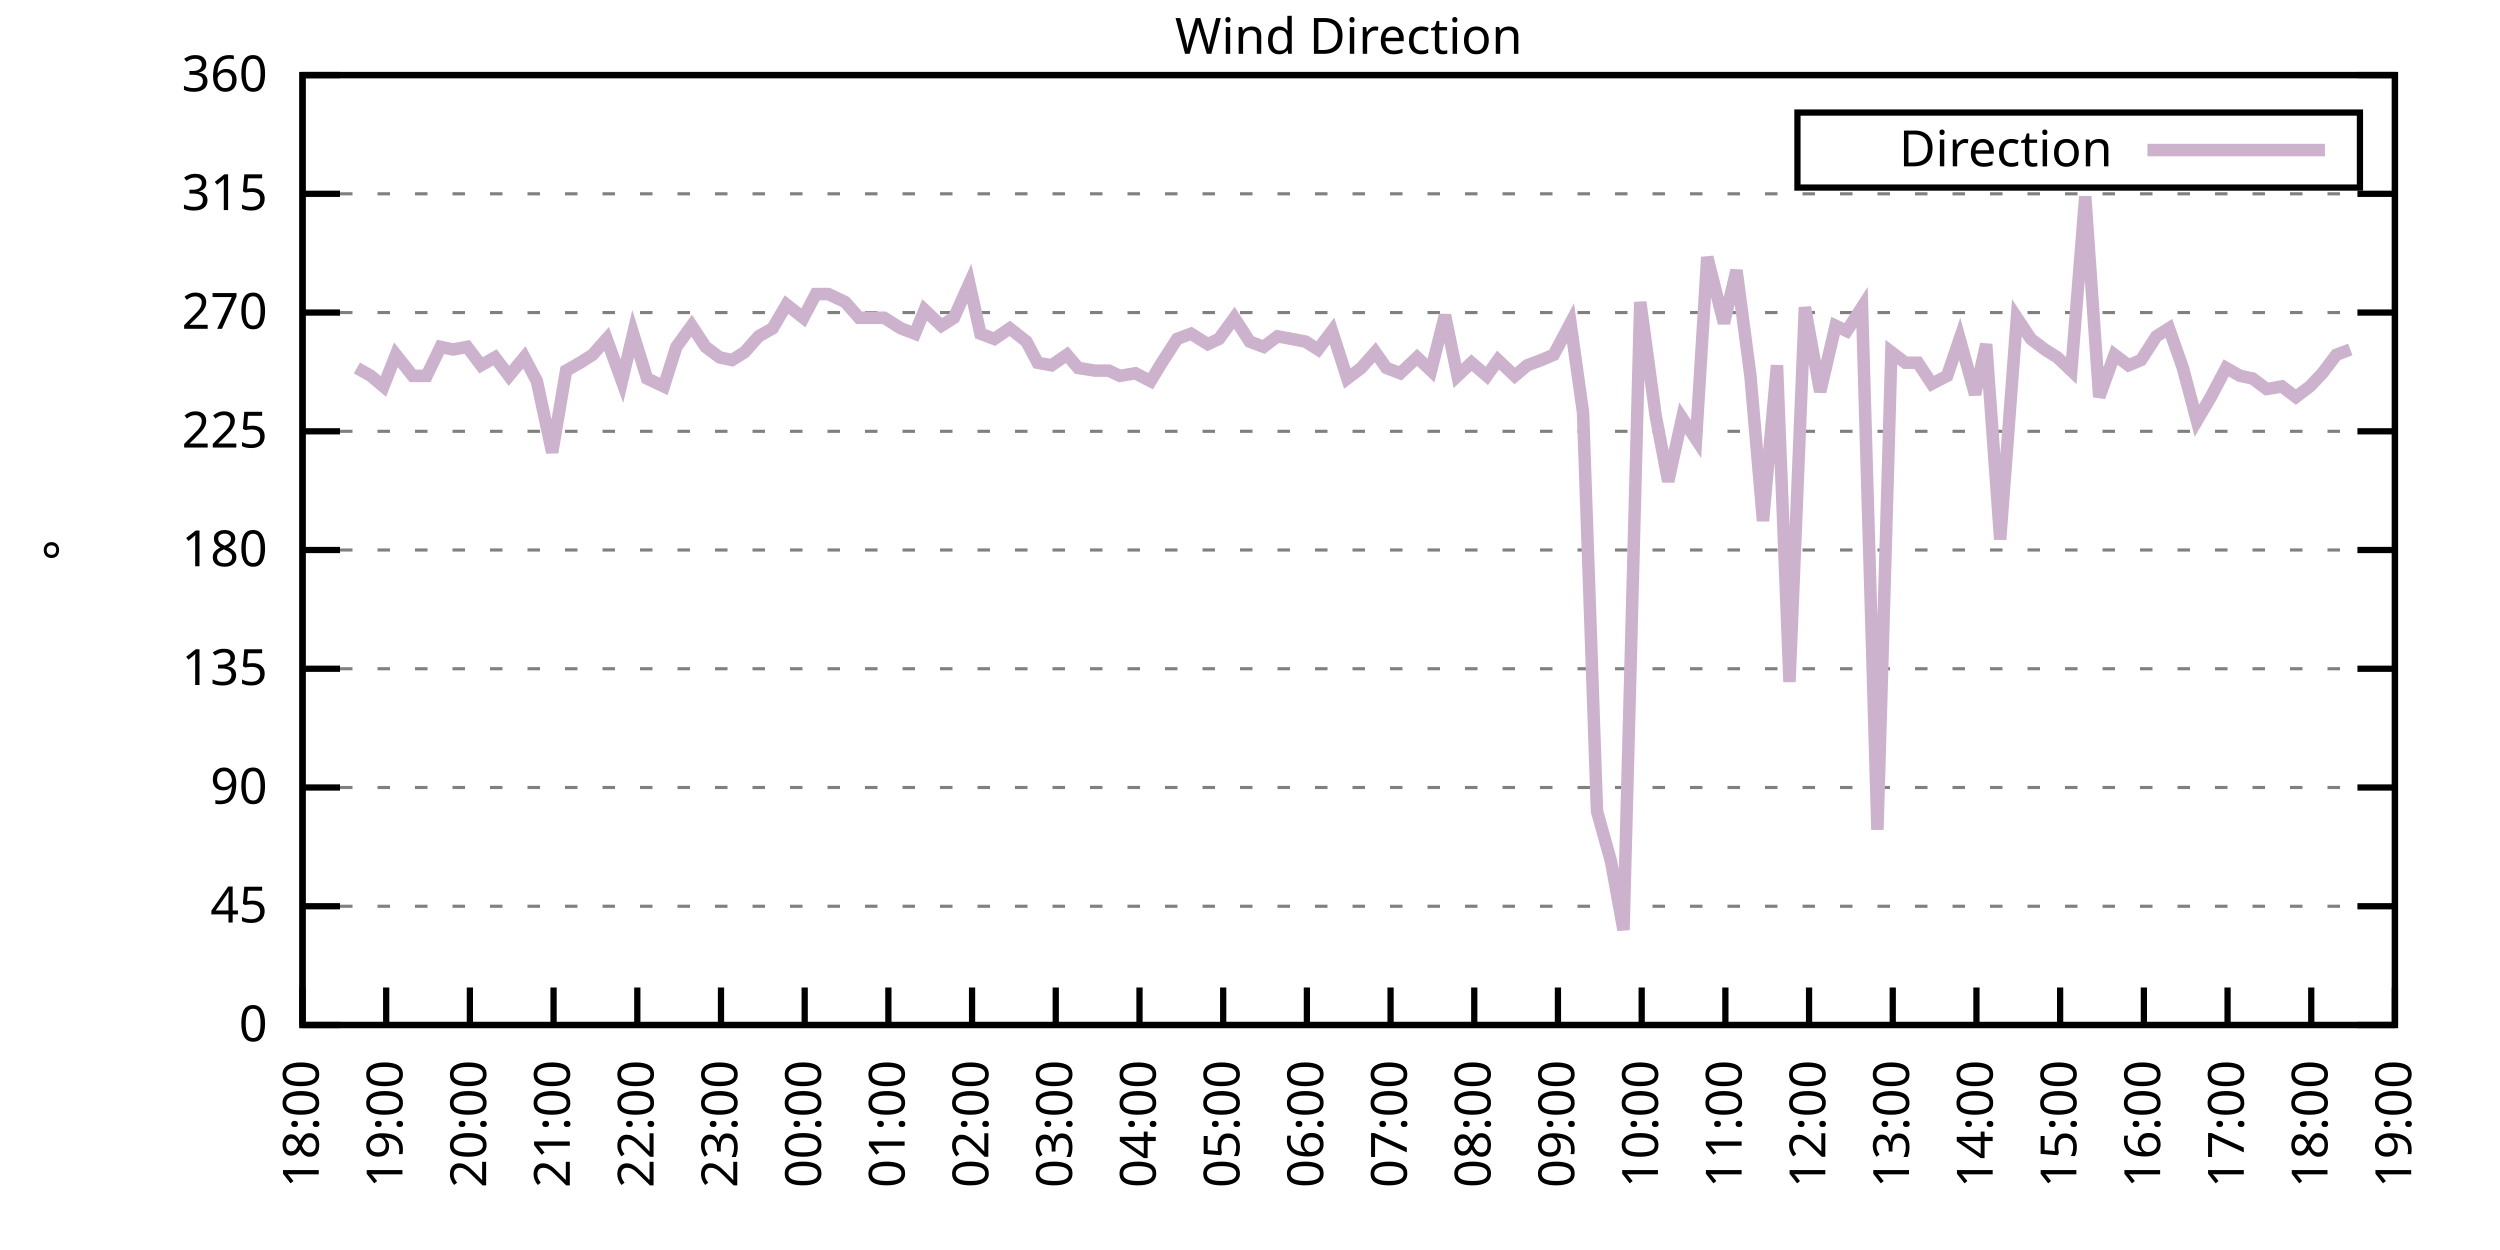
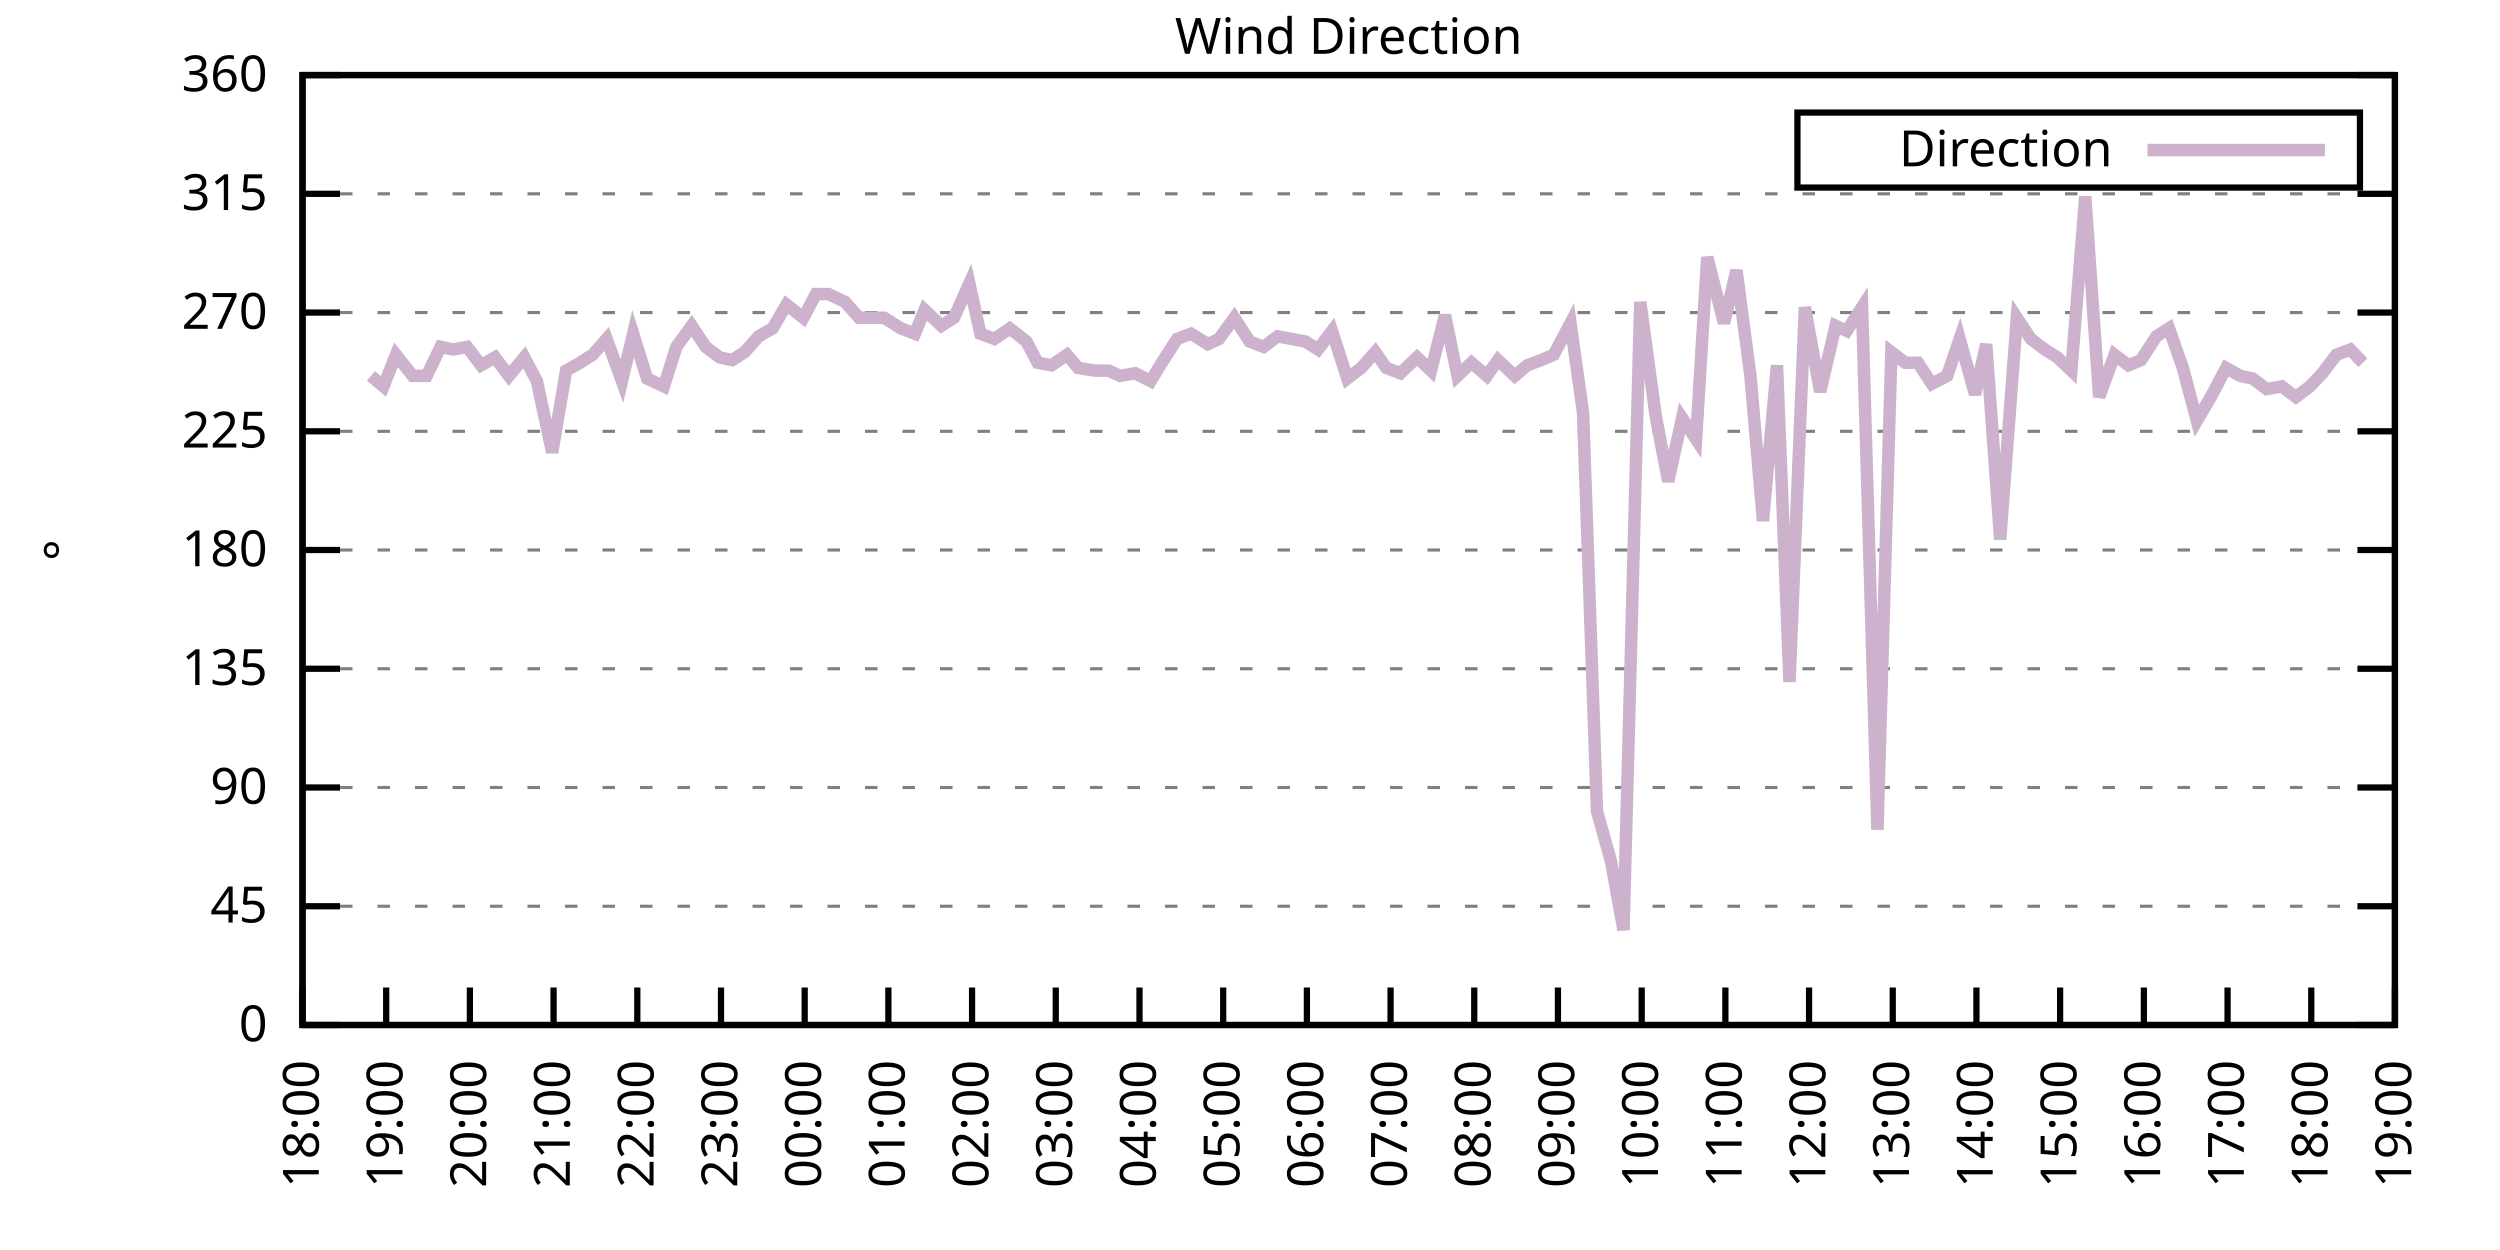
<svg xmlns="http://www.w3.org/2000/svg" xmlns:xlink="http://www.w3.org/1999/xlink" width="400" height="200" viewBox="0 0 400 200">
  <g id="gnuplot_canvas">
    <rect x="0" y="0" width="400" height="200" fill="none" />
    <defs>
      <circle id="gpDot" r="0.5" stroke-width="0.5" stroke="currentColor" />
      <path id="gpPt0" stroke-width="0.333" stroke="currentColor" d="M-1,0 h2 M0,-1 v2" />
      <path id="gpPt1" stroke-width="0.333" stroke="currentColor" d="M-1,-1 L1,1 M1,-1 L-1,1" />
      <path id="gpPt2" stroke-width="0.333" stroke="currentColor" d="M-1,0 L1,0 M0,-1 L0,1 M-1,-1 L1,1 M-1,1 L1,-1" />
      <rect id="gpPt3" stroke-width="0.333" stroke="currentColor" x="-1" y="-1" width="2" height="2" />
      <rect id="gpPt4" stroke-width="0.333" stroke="currentColor" fill="currentColor" x="-1" y="-1" width="2" height="2" />
      <circle id="gpPt5" stroke-width="0.333" stroke="currentColor" cx="0" cy="0" r="1" />
      <use xlink:href="#gpPt5" id="gpPt6" fill="currentColor" stroke="none" />
      <path id="gpPt7" stroke-width="0.333" stroke="currentColor" d="M0,-1.33 L-1.33,0.67 L1.33,0.67 z" />
      <use xlink:href="#gpPt7" id="gpPt8" fill="currentColor" stroke="none" />
      <use xlink:href="#gpPt7" id="gpPt9" stroke="currentColor" transform="rotate(180)" />
      <use xlink:href="#gpPt9" id="gpPt10" fill="currentColor" stroke="none" />
      <use xlink:href="#gpPt3" id="gpPt11" stroke="currentColor" transform="rotate(45)" />
      <use xlink:href="#gpPt11" id="gpPt12" fill="currentColor" stroke="none" />
      <path id="gpPt13" stroke-width="0.333" stroke="currentColor" d="M0,1.330 L1.265,0.411 L0.782,-1.067 L-0.782,-1.076 L-1.265,0.411 z" />
      <use xlink:href="#gpPt13" id="gpPt14" fill="currentColor" stroke="none" />
      <filter id="textbox" filterUnits="objectBoundingBox" x="0" y="0" height="1" width="1">
        <feFlood flood-color="white" flood-opacity="1" result="bgnd" />
        <feComposite in="SourceGraphic" in2="bgnd" operator="atop" />
      </filter>
      <filter id="greybox" filterUnits="objectBoundingBox" x="0" y="0" height="1" width="1">
        <feFlood flood-color="lightgrey" flood-opacity="1" result="grey" />
        <feComposite in="SourceGraphic" in2="grey" operator="atop" />
      </filter>
    </defs>
    <g fill="none" color="white" stroke="currentColor" stroke-width="1.00" stroke-linecap="butt" stroke-linejoin="miter">
</g>
    <g fill="none" color="black" stroke="currentColor" stroke-width="1.00" stroke-linecap="butt" stroke-linejoin="miter">
      <g stroke="none" shape-rendering="crispEdges">
        <polygon fill="rgb(255, 255, 255)" points="48.40,164.00 383.18,164.00 383.18,12.02 48.40,12.02 " />
      </g>
    </g>
    <g fill="none" color="black" stroke="currentColor" stroke-width="1.00" stroke-linecap="butt" stroke-linejoin="miter">
</g>
    <g fill="none" color="black" stroke="black" stroke-width="0.50" stroke-linecap="butt" stroke-linejoin="miter">
</g>
    <g fill="none" color="gray" stroke="currentColor" stroke-width="0.50" stroke-linecap="butt" stroke-linejoin="miter">
      <path stroke="gray" stroke-dasharray="2,4" class="gridline" d="M48.40,164.00 L383.19,164.00  " />
    </g>
    <g fill="none" color="gray" stroke="gray" stroke-width="1.00" stroke-linecap="butt" stroke-linejoin="miter">
</g>
    <g fill="none" color="black" stroke="currentColor" stroke-width="1.00" stroke-linecap="butt" stroke-linejoin="miter">
      <path stroke="black" d="M48.40,164.00 L54.40,164.00 M383.19,164.00 L377.19,164.00  " />
      <g transform="translate(42.80,166.60)" stroke="none" fill="black" font-family="Sans" font-size="8.00" text-anchor="end">
        <text>
          <tspan font-family="Sans"> 0</tspan>
        </text>
      </g>
    </g>
    <g fill="none" color="black" stroke="currentColor" stroke-width="1.00" stroke-linecap="butt" stroke-linejoin="miter">
</g>
    <g fill="none" color="black" stroke="black" stroke-width="0.50" stroke-linecap="butt" stroke-linejoin="miter">
</g>
    <g fill="none" color="gray" stroke="currentColor" stroke-width="0.50" stroke-linecap="butt" stroke-linejoin="miter">
      <path stroke="gray" stroke-dasharray="2,4" class="gridline" d="M48.40,145.00 L383.19,145.00  " />
    </g>
    <g fill="none" color="gray" stroke="gray" stroke-width="1.00" stroke-linecap="butt" stroke-linejoin="miter">
</g>
    <g fill="none" color="black" stroke="currentColor" stroke-width="1.00" stroke-linecap="butt" stroke-linejoin="miter">
      <path stroke="black" d="M48.40,145.00 L54.40,145.00 M383.19,145.00 L377.19,145.00  " />
      <g transform="translate(42.80,147.60)" stroke="none" fill="black" font-family="Sans" font-size="8.00" text-anchor="end">
        <text>
          <tspan font-family="Sans"> 45</tspan>
        </text>
      </g>
    </g>
    <g fill="none" color="black" stroke="currentColor" stroke-width="1.00" stroke-linecap="butt" stroke-linejoin="miter">
</g>
    <g fill="none" color="black" stroke="black" stroke-width="0.50" stroke-linecap="butt" stroke-linejoin="miter">
</g>
    <g fill="none" color="gray" stroke="currentColor" stroke-width="0.50" stroke-linecap="butt" stroke-linejoin="miter">
      <path stroke="gray" stroke-dasharray="2,4" class="gridline" d="M48.40,126.00 L383.19,126.00  " />
    </g>
    <g fill="none" color="gray" stroke="gray" stroke-width="1.00" stroke-linecap="butt" stroke-linejoin="miter">
</g>
    <g fill="none" color="black" stroke="currentColor" stroke-width="1.00" stroke-linecap="butt" stroke-linejoin="miter">
      <path stroke="black" d="M48.40,126.00 L54.40,126.00 M383.19,126.00 L377.19,126.00  " />
      <g transform="translate(42.80,128.60)" stroke="none" fill="black" font-family="Sans" font-size="8.00" text-anchor="end">
        <text>
          <tspan font-family="Sans"> 90</tspan>
        </text>
      </g>
    </g>
    <g fill="none" color="black" stroke="currentColor" stroke-width="1.00" stroke-linecap="butt" stroke-linejoin="miter">
</g>
    <g fill="none" color="black" stroke="black" stroke-width="0.50" stroke-linecap="butt" stroke-linejoin="miter">
</g>
    <g fill="none" color="gray" stroke="currentColor" stroke-width="0.50" stroke-linecap="butt" stroke-linejoin="miter">
      <path stroke="gray" stroke-dasharray="2,4" class="gridline" d="M48.40,107.00 L383.19,107.00  " />
    </g>
    <g fill="none" color="gray" stroke="gray" stroke-width="1.00" stroke-linecap="butt" stroke-linejoin="miter">
</g>
    <g fill="none" color="black" stroke="currentColor" stroke-width="1.00" stroke-linecap="butt" stroke-linejoin="miter">
      <path stroke="black" d="M48.40,107.00 L54.40,107.00 M383.19,107.00 L377.19,107.00  " />
      <g transform="translate(42.80,109.60)" stroke="none" fill="black" font-family="Sans" font-size="8.00" text-anchor="end">
        <text>
          <tspan font-family="Sans"> 135</tspan>
        </text>
      </g>
    </g>
    <g fill="none" color="black" stroke="currentColor" stroke-width="1.00" stroke-linecap="butt" stroke-linejoin="miter">
</g>
    <g fill="none" color="black" stroke="black" stroke-width="0.50" stroke-linecap="butt" stroke-linejoin="miter">
</g>
    <g fill="none" color="gray" stroke="currentColor" stroke-width="0.50" stroke-linecap="butt" stroke-linejoin="miter">
      <path stroke="gray" stroke-dasharray="2,4" class="gridline" d="M48.40,88.00 L383.19,88.00  " />
    </g>
    <g fill="none" color="gray" stroke="gray" stroke-width="1.00" stroke-linecap="butt" stroke-linejoin="miter">
</g>
    <g fill="none" color="black" stroke="currentColor" stroke-width="1.00" stroke-linecap="butt" stroke-linejoin="miter">
      <path stroke="black" d="M48.40,88.00 L54.40,88.00 M383.19,88.00 L377.19,88.00  " />
      <g transform="translate(42.80,90.60)" stroke="none" fill="black" font-family="Sans" font-size="8.00" text-anchor="end">
        <text>
          <tspan font-family="Sans"> 180</tspan>
        </text>
      </g>
    </g>
    <g fill="none" color="black" stroke="currentColor" stroke-width="1.00" stroke-linecap="butt" stroke-linejoin="miter">
</g>
    <g fill="none" color="black" stroke="black" stroke-width="0.50" stroke-linecap="butt" stroke-linejoin="miter">
</g>
    <g fill="none" color="gray" stroke="currentColor" stroke-width="0.50" stroke-linecap="butt" stroke-linejoin="miter">
      <path stroke="gray" stroke-dasharray="2,4" class="gridline" d="M48.40,69.01 L383.19,69.01  " />
    </g>
    <g fill="none" color="gray" stroke="gray" stroke-width="1.00" stroke-linecap="butt" stroke-linejoin="miter">
</g>
    <g fill="none" color="black" stroke="currentColor" stroke-width="1.00" stroke-linecap="butt" stroke-linejoin="miter">
      <path stroke="black" d="M48.40,69.01 L54.40,69.01 M383.19,69.01 L377.19,69.01  " />
      <g transform="translate(42.80,71.61)" stroke="none" fill="black" font-family="Sans" font-size="8.00" text-anchor="end">
        <text>
          <tspan font-family="Sans"> 225</tspan>
        </text>
      </g>
    </g>
    <g fill="none" color="black" stroke="currentColor" stroke-width="1.00" stroke-linecap="butt" stroke-linejoin="miter">
</g>
    <g fill="none" color="black" stroke="black" stroke-width="0.50" stroke-linecap="butt" stroke-linejoin="miter">
</g>
    <g fill="none" color="gray" stroke="currentColor" stroke-width="0.50" stroke-linecap="butt" stroke-linejoin="miter">
      <path stroke="gray" stroke-dasharray="2,4" class="gridline" d="M48.40,50.01 L383.19,50.01  " />
    </g>
    <g fill="none" color="gray" stroke="gray" stroke-width="1.00" stroke-linecap="butt" stroke-linejoin="miter">
</g>
    <g fill="none" color="black" stroke="currentColor" stroke-width="1.00" stroke-linecap="butt" stroke-linejoin="miter">
      <path stroke="black" d="M48.40,50.01 L54.40,50.01 M383.19,50.01 L377.19,50.01  " />
      <g transform="translate(42.80,52.61)" stroke="none" fill="black" font-family="Sans" font-size="8.00" text-anchor="end">
        <text>
          <tspan font-family="Sans"> 270</tspan>
        </text>
      </g>
    </g>
    <g fill="none" color="black" stroke="currentColor" stroke-width="1.00" stroke-linecap="butt" stroke-linejoin="miter">
</g>
    <g fill="none" color="black" stroke="black" stroke-width="0.50" stroke-linecap="butt" stroke-linejoin="miter">
</g>
    <g fill="none" color="gray" stroke="currentColor" stroke-width="0.50" stroke-linecap="butt" stroke-linejoin="miter">
      <path stroke="gray" stroke-dasharray="2,4" class="gridline" d="M48.40,31.01 L383.19,31.01  " />
    </g>
    <g fill="none" color="gray" stroke="gray" stroke-width="1.00" stroke-linecap="butt" stroke-linejoin="miter">
</g>
    <g fill="none" color="black" stroke="currentColor" stroke-width="1.00" stroke-linecap="butt" stroke-linejoin="miter">
      <path stroke="black" d="M48.40,31.01 L54.40,31.01 M383.19,31.01 L377.19,31.01  " />
      <g transform="translate(42.80,33.61)" stroke="none" fill="black" font-family="Sans" font-size="8.00" text-anchor="end">
        <text>
          <tspan font-family="Sans"> 315</tspan>
        </text>
      </g>
    </g>
    <g fill="none" color="black" stroke="currentColor" stroke-width="1.00" stroke-linecap="butt" stroke-linejoin="miter">
</g>
    <g fill="none" color="black" stroke="black" stroke-width="0.50" stroke-linecap="butt" stroke-linejoin="miter">
</g>
    <g fill="none" color="gray" stroke="currentColor" stroke-width="0.50" stroke-linecap="butt" stroke-linejoin="miter">
      <path stroke="gray" stroke-dasharray="2,4" class="gridline" d="M48.40,12.01 L383.19,12.01  " />
    </g>
    <g fill="none" color="gray" stroke="gray" stroke-width="1.00" stroke-linecap="butt" stroke-linejoin="miter">
</g>
    <g fill="none" color="black" stroke="currentColor" stroke-width="1.00" stroke-linecap="butt" stroke-linejoin="miter">
      <path stroke="black" d="M48.40,12.01 L54.40,12.01 M383.19,12.01 L377.19,12.01  " />
      <g transform="translate(42.80,14.61)" stroke="none" fill="black" font-family="Sans" font-size="8.00" text-anchor="end">
        <text>
          <tspan font-family="Sans"> 360</tspan>
        </text>
      </g>
    </g>
    <g fill="none" color="black" stroke="currentColor" stroke-width="1.00" stroke-linecap="butt" stroke-linejoin="miter">
      <path stroke="black" d="M48.40,164.00 L48.40,158.00  " />
      <g transform="translate(51.00,169.60) rotate(270.00)" stroke="none" fill="black" font-family="Sans" font-size="8.00" text-anchor="end">
        <text>
          <tspan font-family="Sans">18:00</tspan>
        </text>
      </g>
    </g>
    <g fill="none" color="black" stroke="currentColor" stroke-width="1.00" stroke-linecap="butt" stroke-linejoin="miter">
      <path stroke="black" d="M61.79,164.00 L61.79,158.00  " />
      <g transform="translate(64.39,169.60) rotate(270.00)" stroke="none" fill="black" font-family="Sans" font-size="8.00" text-anchor="end">
        <text>
          <tspan font-family="Sans">19:00</tspan>
        </text>
      </g>
    </g>
    <g fill="none" color="black" stroke="currentColor" stroke-width="1.00" stroke-linecap="butt" stroke-linejoin="miter">
      <path stroke="black" d="M75.18,164.00 L75.18,158.00  " />
      <g transform="translate(77.78,169.60) rotate(270.00)" stroke="none" fill="black" font-family="Sans" font-size="8.00" text-anchor="end">
        <text>
          <tspan font-family="Sans">20:00</tspan>
        </text>
      </g>
    </g>
    <g fill="none" color="black" stroke="currentColor" stroke-width="1.00" stroke-linecap="butt" stroke-linejoin="miter">
      <path stroke="black" d="M88.57,164.00 L88.57,158.00  " />
      <g transform="translate(91.17,169.60) rotate(270.00)" stroke="none" fill="black" font-family="Sans" font-size="8.00" text-anchor="end">
        <text>
          <tspan font-family="Sans">21:00</tspan>
        </text>
      </g>
    </g>
    <g fill="none" color="black" stroke="currentColor" stroke-width="1.00" stroke-linecap="butt" stroke-linejoin="miter">
      <path stroke="black" d="M101.97,164.00 L101.97,158.00  " />
      <g transform="translate(104.57,169.60) rotate(270.00)" stroke="none" fill="black" font-family="Sans" font-size="8.00" text-anchor="end">
        <text>
          <tspan font-family="Sans">22:00</tspan>
        </text>
      </g>
    </g>
    <g fill="none" color="black" stroke="currentColor" stroke-width="1.00" stroke-linecap="butt" stroke-linejoin="miter">
      <path stroke="black" d="M115.36,164.00 L115.36,158.00  " />
      <g transform="translate(117.96,169.60) rotate(270.00)" stroke="none" fill="black" font-family="Sans" font-size="8.00" text-anchor="end">
        <text>
          <tspan font-family="Sans">23:00</tspan>
        </text>
      </g>
    </g>
    <g fill="none" color="black" stroke="currentColor" stroke-width="1.00" stroke-linecap="butt" stroke-linejoin="miter">
      <path stroke="black" d="M128.75,164.00 L128.75,158.00  " />
      <g transform="translate(131.35,169.60) rotate(270.00)" stroke="none" fill="black" font-family="Sans" font-size="8.00" text-anchor="end">
        <text>
          <tspan font-family="Sans">00:00</tspan>
        </text>
      </g>
    </g>
    <g fill="none" color="black" stroke="currentColor" stroke-width="1.00" stroke-linecap="butt" stroke-linejoin="miter">
      <path stroke="black" d="M142.14,164.00 L142.14,158.00  " />
      <g transform="translate(144.74,169.60) rotate(270.00)" stroke="none" fill="black" font-family="Sans" font-size="8.00" text-anchor="end">
        <text>
          <tspan font-family="Sans">01:00</tspan>
        </text>
      </g>
    </g>
    <g fill="none" color="black" stroke="currentColor" stroke-width="1.00" stroke-linecap="butt" stroke-linejoin="miter">
      <path stroke="black" d="M155.53,164.00 L155.53,158.00  " />
      <g transform="translate(158.13,169.60) rotate(270.00)" stroke="none" fill="black" font-family="Sans" font-size="8.00" text-anchor="end">
        <text>
          <tspan font-family="Sans">02:00</tspan>
        </text>
      </g>
    </g>
    <g fill="none" color="black" stroke="currentColor" stroke-width="1.00" stroke-linecap="butt" stroke-linejoin="miter">
      <path stroke="black" d="M168.92,164.00 L168.92,158.00  " />
      <g transform="translate(171.52,169.60) rotate(270.00)" stroke="none" fill="black" font-family="Sans" font-size="8.00" text-anchor="end">
        <text>
          <tspan font-family="Sans">03:00</tspan>
        </text>
      </g>
    </g>
    <g fill="none" color="black" stroke="currentColor" stroke-width="1.00" stroke-linecap="butt" stroke-linejoin="miter">
      <path stroke="black" d="M182.32,164.00 L182.32,158.00  " />
      <g transform="translate(184.92,169.60) rotate(270.00)" stroke="none" fill="black" font-family="Sans" font-size="8.00" text-anchor="end">
        <text>
          <tspan font-family="Sans">04:00</tspan>
        </text>
      </g>
    </g>
    <g fill="none" color="black" stroke="currentColor" stroke-width="1.00" stroke-linecap="butt" stroke-linejoin="miter">
      <path stroke="black" d="M195.71,164.00 L195.71,158.00  " />
      <g transform="translate(198.31,169.60) rotate(270.00)" stroke="none" fill="black" font-family="Sans" font-size="8.00" text-anchor="end">
        <text>
          <tspan font-family="Sans">05:00</tspan>
        </text>
      </g>
    </g>
    <g fill="none" color="black" stroke="currentColor" stroke-width="1.00" stroke-linecap="butt" stroke-linejoin="miter">
      <path stroke="black" d="M209.10,164.00 L209.10,158.00  " />
      <g transform="translate(211.70,169.60) rotate(270.00)" stroke="none" fill="black" font-family="Sans" font-size="8.00" text-anchor="end">
        <text>
          <tspan font-family="Sans">06:00</tspan>
        </text>
      </g>
    </g>
    <g fill="none" color="black" stroke="currentColor" stroke-width="1.00" stroke-linecap="butt" stroke-linejoin="miter">
      <path stroke="black" d="M222.49,164.00 L222.49,158.00  " />
      <g transform="translate(225.09,169.60) rotate(270.00)" stroke="none" fill="black" font-family="Sans" font-size="8.00" text-anchor="end">
        <text>
          <tspan font-family="Sans">07:00</tspan>
        </text>
      </g>
    </g>
    <g fill="none" color="black" stroke="currentColor" stroke-width="1.00" stroke-linecap="butt" stroke-linejoin="miter">
      <path stroke="black" d="M235.88,164.00 L235.88,158.00  " />
      <g transform="translate(238.48,169.60) rotate(270.00)" stroke="none" fill="black" font-family="Sans" font-size="8.00" text-anchor="end">
        <text>
          <tspan font-family="Sans">08:00</tspan>
        </text>
      </g>
    </g>
    <g fill="none" color="black" stroke="currentColor" stroke-width="1.00" stroke-linecap="butt" stroke-linejoin="miter">
      <path stroke="black" d="M249.27,164.00 L249.27,158.00  " />
      <g transform="translate(251.87,169.60) rotate(270.00)" stroke="none" fill="black" font-family="Sans" font-size="8.00" text-anchor="end">
        <text>
          <tspan font-family="Sans">09:00</tspan>
        </text>
      </g>
    </g>
    <g fill="none" color="black" stroke="currentColor" stroke-width="1.00" stroke-linecap="butt" stroke-linejoin="miter">
      <path stroke="black" d="M262.67,164.00 L262.67,158.00  " />
      <g transform="translate(265.27,169.60) rotate(270.00)" stroke="none" fill="black" font-family="Sans" font-size="8.00" text-anchor="end">
        <text>
          <tspan font-family="Sans">10:00</tspan>
        </text>
      </g>
    </g>
    <g fill="none" color="black" stroke="currentColor" stroke-width="1.00" stroke-linecap="butt" stroke-linejoin="miter">
      <path stroke="black" d="M276.06,164.00 L276.06,158.00  " />
      <g transform="translate(278.66,169.60) rotate(270.00)" stroke="none" fill="black" font-family="Sans" font-size="8.00" text-anchor="end">
        <text>
          <tspan font-family="Sans">11:00</tspan>
        </text>
      </g>
    </g>
    <g fill="none" color="black" stroke="currentColor" stroke-width="1.00" stroke-linecap="butt" stroke-linejoin="miter">
      <path stroke="black" d="M289.45,164.00 L289.45,158.00  " />
      <g transform="translate(292.05,169.60) rotate(270.00)" stroke="none" fill="black" font-family="Sans" font-size="8.00" text-anchor="end">
        <text>
          <tspan font-family="Sans">12:00</tspan>
        </text>
      </g>
    </g>
    <g fill="none" color="black" stroke="currentColor" stroke-width="1.00" stroke-linecap="butt" stroke-linejoin="miter">
      <path stroke="black" d="M302.84,164.00 L302.84,158.00  " />
      <g transform="translate(305.44,169.60) rotate(270.00)" stroke="none" fill="black" font-family="Sans" font-size="8.00" text-anchor="end">
        <text>
          <tspan font-family="Sans">13:00</tspan>
        </text>
      </g>
    </g>
    <g fill="none" color="black" stroke="currentColor" stroke-width="1.00" stroke-linecap="butt" stroke-linejoin="miter">
      <path stroke="black" d="M316.23,164.00 L316.23,158.00  " />
      <g transform="translate(318.83,169.60) rotate(270.00)" stroke="none" fill="black" font-family="Sans" font-size="8.00" text-anchor="end">
        <text>
          <tspan font-family="Sans">14:00</tspan>
        </text>
      </g>
    </g>
    <g fill="none" color="black" stroke="currentColor" stroke-width="1.00" stroke-linecap="butt" stroke-linejoin="miter">
      <path stroke="black" d="M329.62,164.00 L329.62,158.00  " />
      <g transform="translate(332.22,169.60) rotate(270.00)" stroke="none" fill="black" font-family="Sans" font-size="8.00" text-anchor="end">
        <text>
          <tspan font-family="Sans">15:00</tspan>
        </text>
      </g>
    </g>
    <g fill="none" color="black" stroke="currentColor" stroke-width="1.00" stroke-linecap="butt" stroke-linejoin="miter">
      <path stroke="black" d="M343.02,164.00 L343.02,158.00  " />
      <g transform="translate(345.62,169.60) rotate(270.00)" stroke="none" fill="black" font-family="Sans" font-size="8.00" text-anchor="end">
        <text>
          <tspan font-family="Sans">16:00</tspan>
        </text>
      </g>
    </g>
    <g fill="none" color="black" stroke="currentColor" stroke-width="1.00" stroke-linecap="butt" stroke-linejoin="miter">
      <path stroke="black" d="M356.41,164.00 L356.41,158.00  " />
      <g transform="translate(359.01,169.60) rotate(270.00)" stroke="none" fill="black" font-family="Sans" font-size="8.00" text-anchor="end">
        <text>
          <tspan font-family="Sans">17:00</tspan>
        </text>
      </g>
    </g>
    <g fill="none" color="black" stroke="currentColor" stroke-width="1.00" stroke-linecap="butt" stroke-linejoin="miter">
      <path stroke="black" d="M369.80,164.00 L369.80,158.00  " />
      <g transform="translate(372.40,169.60) rotate(270.00)" stroke="none" fill="black" font-family="Sans" font-size="8.00" text-anchor="end">
        <text>
          <tspan font-family="Sans">18:00</tspan>
        </text>
      </g>
    </g>
    <g fill="none" color="black" stroke="currentColor" stroke-width="1.00" stroke-linecap="butt" stroke-linejoin="miter">
      <path stroke="black" d="M383.19,164.00 L383.19,158.00  " />
      <g transform="translate(385.79,169.60) rotate(270.00)" stroke="none" fill="black" font-family="Sans" font-size="8.00" text-anchor="end">
        <text>
          <tspan font-family="Sans">19:00</tspan>
        </text>
      </g>
    </g>
    <g fill="none" color="black" stroke="currentColor" stroke-width="1.00" stroke-linecap="butt" stroke-linejoin="miter">
</g>
    <g fill="none" color="black" stroke="currentColor" stroke-width="1.00" stroke-linecap="butt" stroke-linejoin="miter">
      <path stroke="black" d="M48.40,12.01 L48.40,164.00 L383.19,164.00 L383.19,12.01 L48.40,12.01 Z  " />
    </g>
    <g fill="none" color="black" stroke="currentColor" stroke-width="1.00" stroke-linecap="butt" stroke-linejoin="miter">
</g>
    <g fill="none" color="black" stroke="currentColor" stroke-width="1.00" stroke-linecap="butt" stroke-linejoin="miter">
      <path stroke="black" d="M287.59,30.01 L287.59,18.01 L377.59,18.01 L377.59,30.01 L287.59,30.01 Z  " />
    </g>
    <g id="Wind_direction_plot_1">
      <g fill="none" color="white" stroke="black" stroke-width="2.00" stroke-linecap="butt" stroke-linejoin="miter">
</g>
      <g fill="none" color="black" stroke="currentColor" stroke-width="2.00" stroke-linecap="butt" stroke-linejoin="miter">
        <g transform="translate(337.99,26.61)" stroke="none" fill="black" font-family="Sans" font-size="8.00" text-anchor="end">
          <text>
            <tspan font-family="Sans">Direction</tspan>
          </text>
        </g>
      </g>
      <g fill="none" color="black" stroke="currentColor" stroke-width="2.00" stroke-linecap="butt" stroke-linejoin="miter">
-         <path stroke="rgb(204, 178, 204)" d="M343.59,24.01 L371.99,24.01 M57.10,58.87 L59.34,60.14 L61.35,61.83 L63.35,56.76 L66.03,60.14 L68.26,60.14   L70.50,55.50 L72.50,55.92 L74.74,55.50 L76.97,58.45 L79.20,57.18 L81.43,60.14 L83.89,57.18 L85.90,60.98   L88.35,72.38 L90.58,59.30 L92.82,58.03 L94.82,56.76 L97.06,54.23 L99.51,60.98 L101.30,53.39 L103.53,60.56   L106.21,61.83 L108.22,55.50 L110.67,52.12 L112.90,55.50 L115.13,57.18 L117.14,57.61 L119.15,56.34 L121.38,53.81   L123.62,52.54 L125.85,48.74 L128.53,50.85 L130.54,47.05 L132.54,47.05 L135.22,48.32 L137.45,50.85 L139.46,50.85   L141.47,50.85 L144.15,52.54 L146.38,53.39 L147.94,49.59 L150.62,52.12 L152.63,50.85 L155.09,45.36 L156.87,53.39   L159.10,54.23 L161.56,52.54 L164.24,54.65 L166.02,58.03 L168.25,58.45 L170.71,56.76 L172.50,58.87 L175.17,59.30   L177.41,59.30 L179.19,60.14 L181.65,59.72 L184.10,60.98 L185.89,58.03 L188.34,54.23 L190.57,53.39 L193.25,55.07   L195.04,54.23 L197.49,50.85 L199.95,54.65 L202.18,55.50 L204.41,53.81 L208.88,54.65 L210.88,55.92 L213.12,52.96   L215.57,60.56 L217.80,58.87 L220.04,56.34 L221.82,58.87 L224.05,59.72 L226.73,57.18 L228.96,59.30 L231.20,50.43   L233.20,60.14 L235.44,58.03 L237.89,60.14 L239.68,57.61 L242.36,60.14 L244.36,58.45 L246.60,57.61 L248.60,56.76   L251.28,51.70 L253.29,66.05 L255.52,129.80 L257.76,137.82 L259.76,148.80 L262.44,48.32 L264.90,66.47 L266.91,77.03   L269.14,66.90 L271.37,70.27 L273.16,41.14 L275.83,51.70 L277.84,43.25 L280.07,60.14 L282.08,83.36 L284.32,58.45   L286.32,109.11 L288.78,49.16 L291.23,62.67 L293.69,52.12 L295.48,52.96 L297.93,49.16 L300.39,132.76 L302.62,56.34   L304.85,58.03 L306.86,58.03 L309.09,61.41 L311.54,60.14 L313.55,54.23 L316.01,63.10 L317.79,55.07 L320.03,86.32   L322.70,50.85 L324.94,54.23 L327.17,55.92 L329.18,57.18 L331.41,59.30 L333.64,31.43 L335.87,63.52 L338.33,56.76   L340.56,58.45 L342.57,57.61 L345.02,53.81 L347.03,52.54 L349.26,58.87 L351.50,67.32 L353.73,63.52 L356.18,58.87   L358.42,60.14 L360.42,60.56 L362.66,62.25 L365.11,61.83 L367.34,63.52 L369.58,61.83 L371.58,59.72 L373.82,56.76   L376.05,55.92  " />
+         <path stroke="rgb(204, 178, 204)" d="M343.59,24.01 L371.99,24.01 M59.34,60.14 L61.35,61.83 L63.35,56.76 L66.03,60.14 L68.26,60.14 L70.50,55.50   L72.50,55.92 L74.74,55.50 L76.97,58.45 L79.20,57.18 L81.43,60.14 L83.89,57.18 L85.90,60.98 L88.35,72.38   L90.58,59.30 L92.82,58.03 L94.82,56.76 L97.06,54.23 L99.51,60.98 L101.30,53.39 L103.53,60.56 L106.21,61.83   L108.22,55.50 L110.67,52.12 L112.90,55.50 L115.13,57.18 L117.14,57.61 L119.15,56.34 L121.38,53.81 L123.62,52.54   L125.85,48.74 L128.53,50.85 L130.54,47.05 L132.54,47.05 L135.22,48.32 L137.45,50.85 L139.46,50.85 L141.47,50.85   L144.15,52.54 L146.38,53.39 L147.94,49.59 L150.62,52.12 L152.63,50.85 L155.09,45.36 L156.87,53.39 L159.10,54.23   L161.56,52.54 L164.24,54.65 L166.02,58.03 L168.25,58.45 L170.71,56.76 L172.50,58.87 L175.17,59.30 L177.41,59.30   L179.19,60.14 L181.65,59.72 L184.10,60.98 L185.89,58.03 L188.34,54.23 L190.57,53.39 L193.25,55.07 L195.04,54.23   L197.49,50.85 L199.95,54.65 L202.18,55.50 L204.41,53.81 L208.88,54.65 L210.88,55.92 L213.12,52.96 L215.57,60.56   L217.80,58.87 L220.04,56.34 L221.82,58.87 L224.05,59.72 L226.73,57.18 L228.96,59.30 L231.20,50.43 L233.20,60.14   L235.44,58.03 L237.89,60.14 L239.68,57.61 L242.36,60.14 L244.36,58.45 L246.60,57.61 L248.60,56.76 L251.28,51.70   L253.29,66.05 L255.52,129.80 L257.76,137.82 L259.76,148.80 L262.44,48.32 L264.90,66.47 L266.91,77.03 L269.14,66.90   L271.37,70.27 L273.16,41.14 L275.83,51.70 L277.84,43.25 L280.07,60.14 L282.08,83.36 L284.32,58.45 L286.32,109.11   L288.78,49.16 L291.23,62.67 L293.69,52.12 L295.48,52.96 L297.93,49.16 L300.39,132.76 L302.62,56.34 L304.85,58.03   L306.86,58.03 L309.09,61.41 L311.54,60.14 L313.55,54.23 L316.01,63.10 L317.79,55.07 L320.03,86.32 L322.70,50.85   L324.94,54.23 L327.17,55.92 L329.18,57.18 L331.41,59.30 L333.64,31.43 L335.87,63.52 L338.33,56.76 L340.56,58.45   L342.57,57.61 L345.02,53.81 L347.03,52.54 L349.26,58.87 L351.50,67.32 L353.73,63.52 L356.18,58.87 L358.42,60.14   L360.42,60.56 L362.66,62.25 L365.11,61.83 L367.34,63.52 L369.58,61.83 L371.58,59.72 L373.82,56.76 L376.05,55.92   L378.06,58.03  " />
      </g>
    </g>
    <g fill="none" color="black" stroke="currentColor" stroke-width="2.00" stroke-linecap="butt" stroke-linejoin="miter">
</g>
    <g fill="none" color="black" stroke="black" stroke-width="1.00" stroke-linecap="butt" stroke-linejoin="miter">
</g>
    <g fill="none" color="black" stroke="currentColor" stroke-width="1.00" stroke-linecap="butt" stroke-linejoin="miter">
      <path stroke="black" d="M48.40,12.01 L48.40,164.00 L383.19,164.00 L383.19,12.01 L48.40,12.01 Z  " />
      <g transform="translate(12.80,88.01) rotate(270.00)" stroke="none" fill="black" font-family="Sans" font-size="8.00" text-anchor="middle">
        <text>
          <tspan font-family="Sans">°</tspan>
        </text>
      </g>
    </g>
    <g fill="none" color="black" stroke="currentColor" stroke-width="1.00" stroke-linecap="butt" stroke-linejoin="miter">
</g>
    <g fill="none" color="black" stroke="currentColor" stroke-width="1.00" stroke-linecap="butt" stroke-linejoin="miter">
      <g transform="translate(215.79,8.61)" stroke="none" fill="black" font-family="Sans" font-size="8.00" text-anchor="middle">
        <text>
          <tspan font-family="Sans">Wind Direction</tspan>
        </text>
      </g>
    </g>
    <g fill="none" color="black" stroke="currentColor" stroke-width="1.00" stroke-linecap="butt" stroke-linejoin="miter">
</g>
  </g>
</svg>
